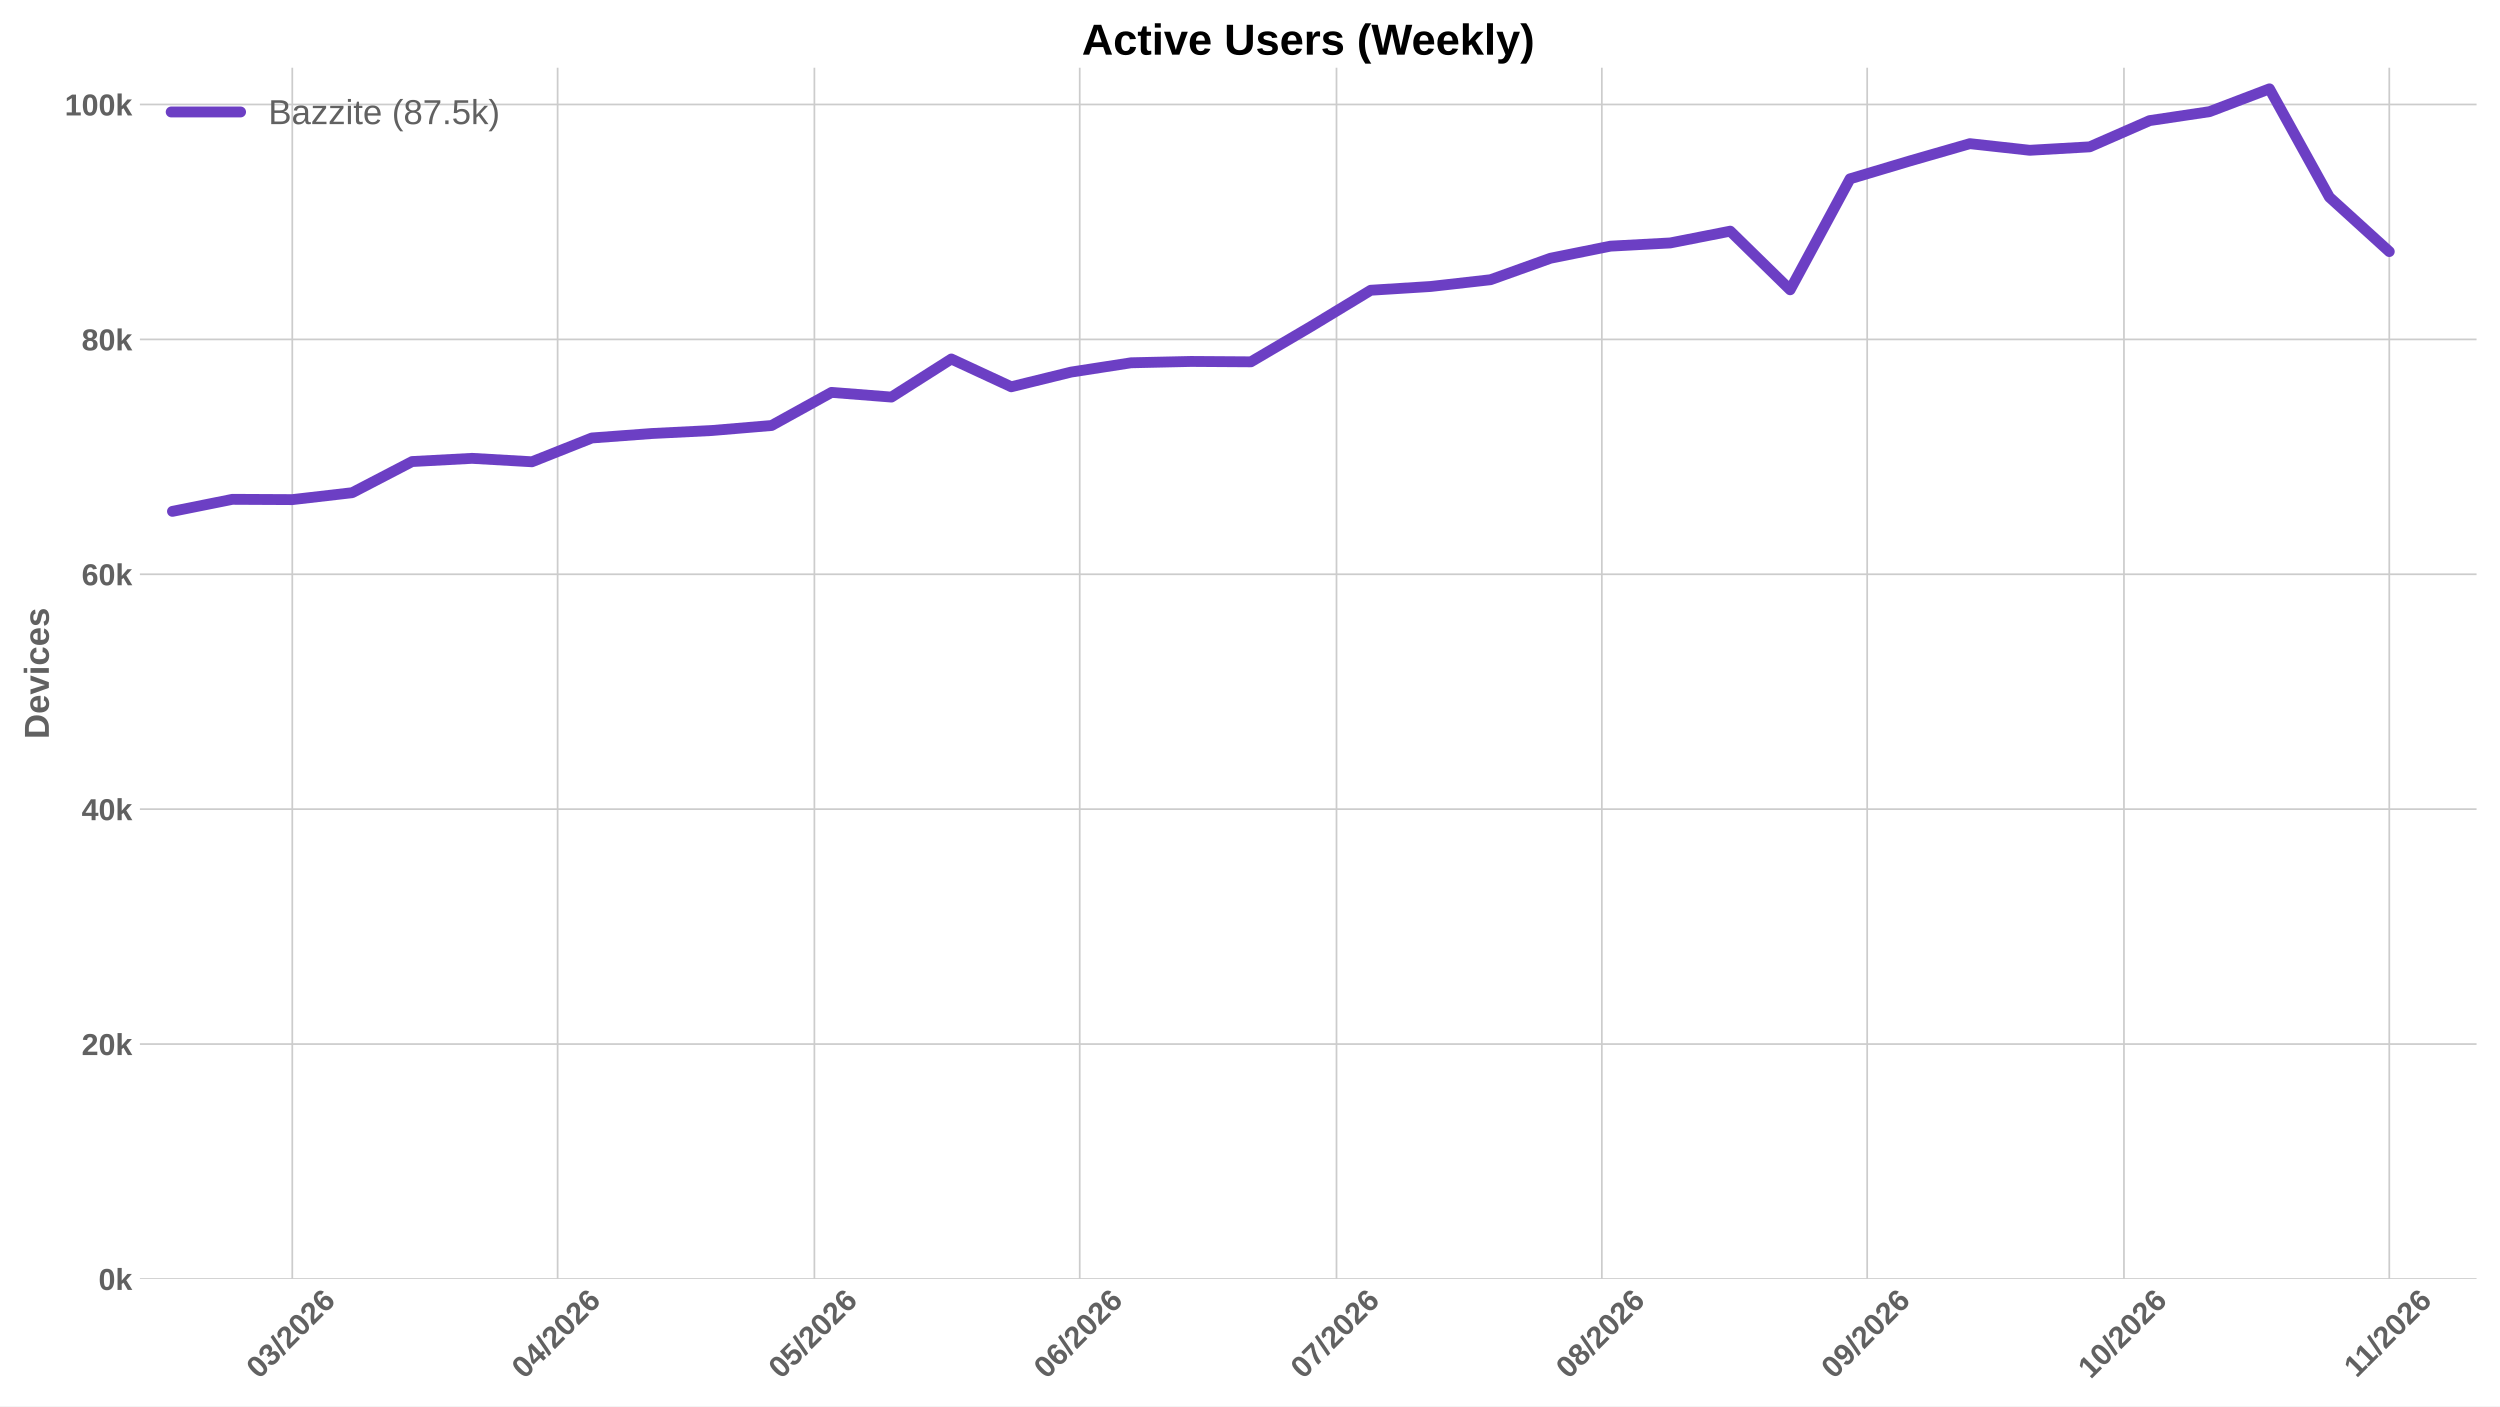
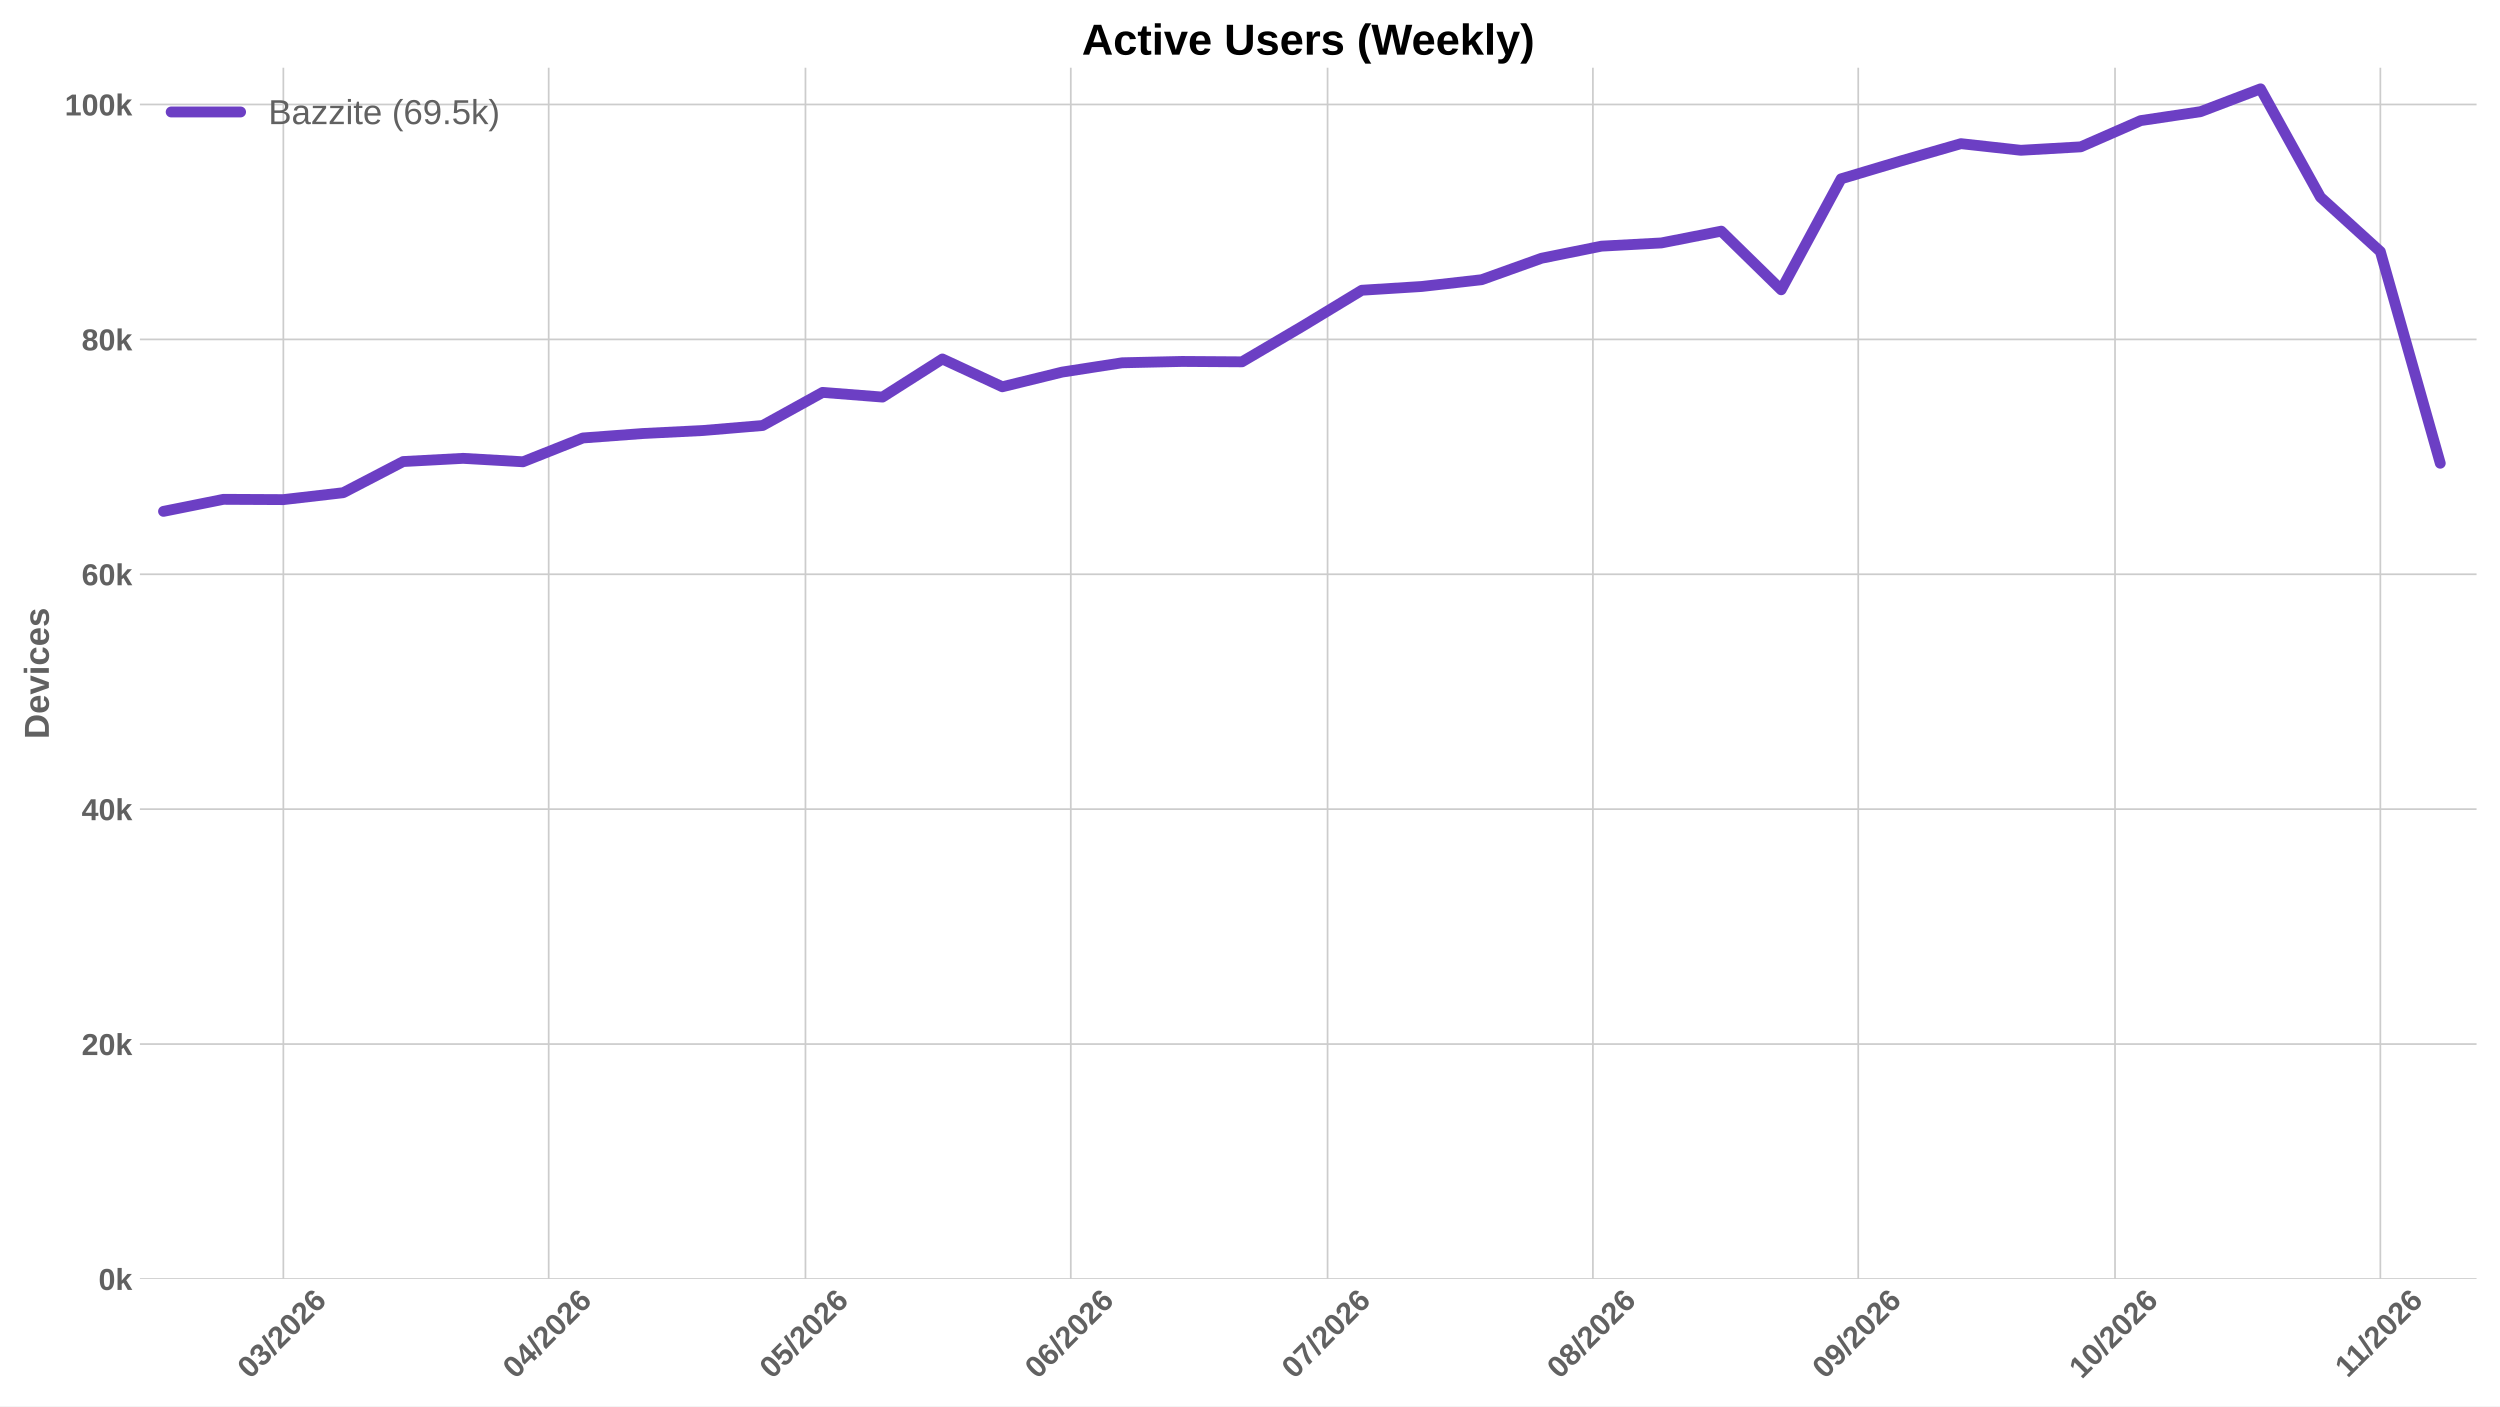
<svg xmlns="http://www.w3.org/2000/svg" xmlns:xlink="http://www.w3.org/1999/xlink" width="1152pt" height="648pt" viewBox="0 0 1152 648" version="1.1">
  <defs>
    <style type="text/css">*{stroke-linejoin: round; stroke-linecap: butt}</style>
  </defs>
  <g id="figure_1">
    <g id="patch_1">
      <path d="M 0 648  L 1152 648  L 1152 0  L 0 0  z " style="fill: #ffffff" />
    </g>
    <g id="axes_1">
      <g id="patch_2">
        <path d="M 64.47 589.343  L 1141.2 589.343  L 1141.2 31.2  L 64.47 31.2  z " style="fill: #ffffff" />
      </g>
      <g id="matplotlib.axis_1">
        <g id="xtick_1">
          <g id="line2d_1">
-             <path d="M 134.685 589.343  L 134.685 31.2  " clip-path="url(#p021fa04304)" style="fill: none; stroke: #cccccc; stroke-width: 0.8; stroke-linecap: round" />
+             <path d="M 130.569 589.343  L 130.569 31.2  " clip-path="url(#pab69eea081)" style="fill: none; stroke: #cccccc; stroke-width: 0.8; stroke-linecap: round" />
          </g>
          <g id="line2d_2" />
          <g id="text_1">
-             <g style="fill: #616161" transform="translate(119.3551 635.7977) rotate(-45) scale(0.14 -0.14)">
+             <g style="fill: #616161" transform="translate(115.2383 635.7977) rotate(-45) scale(0.14 -0.14)">
              <defs>
                <path id="LiberationSans-Bold-30" d="M 3297 2203  Q 3297 1088 2914 512  Q 2531 -63 1766 -63  Q 253 -63 253 2203  Q 253 2994 418 3494  Q 584 3994 915 4231  Q 1247 4469 1791 4469  Q 2572 4469 2934 3903  Q 3297 3338 3297 2203  z M 2416 2203  Q 2416 2813 2356 3150  Q 2297 3488 2165 3634  Q 2034 3781 1784 3781  Q 1519 3781 1383 3632  Q 1247 3484 1189 3148  Q 1131 2813 1131 2203  Q 1131 1600 1192 1261  Q 1253 922 1386 775  Q 1519 628 1772 628  Q 2022 628 2158 783  Q 2294 938 2355 1278  Q 2416 1619 2416 2203  z " transform="scale(0.015625)" />
                <path id="LiberationSans-Bold-33" d="M 3328 1222  Q 3328 603 2922 265  Q 2516 -72 1766 -72  Q 1056 -72 637 254  Q 219 581 147 1197  L 1041 1275  Q 1125 641 1763 641  Q 2078 641 2253 797  Q 2428 953 2428 1275  Q 2428 1569 2215 1725  Q 2003 1881 1584 1881  L 1278 1881  L 1278 2591  L 1566 2591  Q 1944 2591 2134 2745  Q 2325 2900 2325 3188  Q 2325 3459 2173 3614  Q 2022 3769 1731 3769  Q 1459 3769 1292 3619  Q 1125 3469 1100 3194  L 222 3256  Q 291 3825 694 4147  Q 1097 4469 1747 4469  Q 2438 4469 2827 4158  Q 3216 3847 3216 3297  Q 3216 2884 2973 2618  Q 2731 2353 2275 2266  L 2275 2253  Q 2781 2194 3054 1920  Q 3328 1647 3328 1222  z " transform="scale(0.015625)" />
                <path id="LiberationSans-Bold-2f" d="M 63 -128  L 972 4638  L 1716 4638  L 822 -128  L 63 -128  z " transform="scale(0.015625)" />
                <path id="LiberationSans-Bold-32" d="M 222 0  L 222 609  Q 394 988 711 1347  Q 1028 1706 1509 2097  Q 1972 2472 2158 2715  Q 2344 2959 2344 3194  Q 2344 3769 1766 3769  Q 1484 3769 1336 3617  Q 1188 3466 1144 3163  L 259 3213  Q 334 3825 717 4147  Q 1100 4469 1759 4469  Q 2472 4469 2853 4144  Q 3234 3819 3234 3231  Q 3234 2922 3112 2672  Q 2991 2422 2800 2211  Q 2609 2000 2376 1815  Q 2144 1631 1925 1456  Q 1706 1281 1526 1103  Q 1347 925 1259 722  L 3303 722  L 3303 0  L 222 0  z " transform="scale(0.015625)" />
                <path id="LiberationSans-Bold-36" d="M 3328 1441  Q 3328 738 2934 337  Q 2541 -63 1847 -63  Q 1069 -63 651 482  Q 234 1028 234 2100  Q 234 3278 657 3873  Q 1081 4469 1869 4469  Q 2428 4469 2751 4222  Q 3075 3975 3209 3456  L 2381 3341  Q 2263 3775 1850 3775  Q 1497 3775 1295 3422  Q 1094 3069 1094 2350  Q 1234 2584 1484 2709  Q 1734 2834 2050 2834  Q 2641 2834 2984 2459  Q 3328 2084 3328 1441  z M 2447 1416  Q 2447 1791 2273 1989  Q 2100 2188 1797 2188  Q 1506 2188 1331 2002  Q 1156 1816 1156 1509  Q 1156 1125 1339 873  Q 1522 622 1819 622  Q 2116 622 2281 833  Q 2447 1044 2447 1416  z " transform="scale(0.015625)" />
              </defs>
              <use xlink:href="#LiberationSans-Bold-30" />
              <use xlink:href="#LiberationSans-Bold-33" transform="translate(55.61523 0)" />
              <use xlink:href="#LiberationSans-Bold-2f" transform="translate(111.2305 0)" />
              <use xlink:href="#LiberationSans-Bold-32" transform="translate(139.0137 0)" />
              <use xlink:href="#LiberationSans-Bold-30" transform="translate(194.6289 0)" />
              <use xlink:href="#LiberationSans-Bold-32" transform="translate(250.2441 0)" />
              <use xlink:href="#LiberationSans-Bold-36" transform="translate(305.8594 0)" />
            </g>
          </g>
        </g>
        <g id="xtick_2">
          <g id="line2d_3">
-             <path d="M 256.951 589.343  L 256.951 31.2  " clip-path="url(#p021fa04304)" style="fill: none; stroke: #cccccc; stroke-width: 0.8; stroke-linecap: round" />
+             <path d="M 252.835 589.343  L 252.835 31.2  " clip-path="url(#pab69eea081)" style="fill: none; stroke: #cccccc; stroke-width: 0.8; stroke-linecap: round" />
          </g>
          <g id="line2d_4" />
          <g id="text_2">
-             <g style="fill: #616161" transform="translate(241.6211 635.7977) rotate(-45) scale(0.14 -0.14)">
+             <g style="fill: #616161" transform="translate(237.5044 635.7977) rotate(-45) scale(0.14 -0.14)">
              <defs>
                <path id="LiberationSans-Bold-34" d="M 2938 897  L 2938 0  L 2100 0  L 2100 897  L 97 897  L 97 1556  L 1956 4403  L 2938 4403  L 2938 1550  L 3525 1550  L 3525 897  L 2938 897  z M 2100 2991  Q 2100 3159 2111 3356  Q 2122 3553 2128 3609  Q 2047 3434 1834 3103  L 813 1550  L 2100 1550  L 2100 2991  z " transform="scale(0.015625)" />
              </defs>
              <use xlink:href="#LiberationSans-Bold-30" />
              <use xlink:href="#LiberationSans-Bold-34" transform="translate(55.61523 0)" />
              <use xlink:href="#LiberationSans-Bold-2f" transform="translate(111.2305 0)" />
              <use xlink:href="#LiberationSans-Bold-32" transform="translate(139.0137 0)" />
              <use xlink:href="#LiberationSans-Bold-30" transform="translate(194.6289 0)" />
              <use xlink:href="#LiberationSans-Bold-32" transform="translate(250.2441 0)" />
              <use xlink:href="#LiberationSans-Bold-36" transform="translate(305.8594 0)" />
            </g>
          </g>
        </g>
        <g id="xtick_3">
          <g id="line2d_5">
-             <path d="M 375.273 589.343  L 375.273 31.2  " clip-path="url(#p021fa04304)" style="fill: none; stroke: #cccccc; stroke-width: 0.8; stroke-linecap: round" />
+             <path d="M 371.157 589.343  L 371.157 31.2  " clip-path="url(#pab69eea081)" style="fill: none; stroke: #cccccc; stroke-width: 0.8; stroke-linecap: round" />
          </g>
          <g id="line2d_6" />
          <g id="text_3">
-             <g style="fill: #616161" transform="translate(359.9431 635.7977) rotate(-45) scale(0.14 -0.14)">
+             <g style="fill: #616161" transform="translate(355.8263 635.7977) rotate(-45) scale(0.14 -0.14)">
              <defs>
                <path id="LiberationSans-Bold-35" d="M 3381 1466  Q 3381 766 2945 351  Q 2509 -63 1750 -63  Q 1088 -63 689 235  Q 291 534 197 1100  L 1075 1172  Q 1144 891 1319 762  Q 1494 634 1759 634  Q 2088 634 2283 843  Q 2478 1053 2478 1447  Q 2478 1794 2293 2001  Q 2109 2209 1778 2209  Q 1413 2209 1181 1925  L 325 1925  L 478 4403  L 3125 4403  L 3125 3750  L 1275 3750  L 1203 2638  Q 1522 2919 2000 2919  Q 2628 2919 3004 2528  Q 3381 2138 3381 1466  z " transform="scale(0.015625)" />
              </defs>
              <use xlink:href="#LiberationSans-Bold-30" />
              <use xlink:href="#LiberationSans-Bold-35" transform="translate(55.61523 0)" />
              <use xlink:href="#LiberationSans-Bold-2f" transform="translate(111.2305 0)" />
              <use xlink:href="#LiberationSans-Bold-32" transform="translate(139.0137 0)" />
              <use xlink:href="#LiberationSans-Bold-30" transform="translate(194.6289 0)" />
              <use xlink:href="#LiberationSans-Bold-32" transform="translate(250.2441 0)" />
              <use xlink:href="#LiberationSans-Bold-36" transform="translate(305.8594 0)" />
            </g>
          </g>
        </g>
        <g id="xtick_4">
          <g id="line2d_7">
-             <path d="M 497.539 589.343  L 497.539 31.2  " clip-path="url(#p021fa04304)" style="fill: none; stroke: #cccccc; stroke-width: 0.8; stroke-linecap: round" />
+             <path d="M 493.423 589.343  L 493.423 31.2  " clip-path="url(#pab69eea081)" style="fill: none; stroke: #cccccc; stroke-width: 0.8; stroke-linecap: round" />
          </g>
          <g id="line2d_8" />
          <g id="text_4">
-             <g style="fill: #616161" transform="translate(482.2091 635.7977) rotate(-45) scale(0.14 -0.14)">
+             <g style="fill: #616161" transform="translate(478.0924 635.7977) rotate(-45) scale(0.14 -0.14)">
              <use xlink:href="#LiberationSans-Bold-30" />
              <use xlink:href="#LiberationSans-Bold-36" transform="translate(55.61523 0)" />
              <use xlink:href="#LiberationSans-Bold-2f" transform="translate(111.2305 0)" />
              <use xlink:href="#LiberationSans-Bold-32" transform="translate(139.0137 0)" />
              <use xlink:href="#LiberationSans-Bold-30" transform="translate(194.6289 0)" />
              <use xlink:href="#LiberationSans-Bold-32" transform="translate(250.2441 0)" />
              <use xlink:href="#LiberationSans-Bold-36" transform="translate(305.8594 0)" />
            </g>
          </g>
        </g>
        <g id="xtick_5">
          <g id="line2d_9">
-             <path d="M 615.861 589.343  L 615.861 31.2  " clip-path="url(#p021fa04304)" style="fill: none; stroke: #cccccc; stroke-width: 0.8; stroke-linecap: round" />
+             <path d="M 611.745 589.343  L 611.745 31.2  " clip-path="url(#pab69eea081)" style="fill: none; stroke: #cccccc; stroke-width: 0.8; stroke-linecap: round" />
          </g>
          <g id="line2d_10" />
          <g id="text_5">
-             <g style="fill: #616161" transform="translate(600.5311 635.7977) rotate(-45) scale(0.14 -0.14)">
+             <g style="fill: #616161" transform="translate(596.4144 635.7977) rotate(-45) scale(0.14 -0.14)">
              <defs>
                <path id="LiberationSans-Bold-37" d="M 3278 3706  Q 2981 3238 2717 2797  Q 2453 2356 2256 1911  Q 2059 1466 1945 995  Q 1831 525 1831 0  L 916 0  Q 916 550 1059 1064  Q 1203 1578 1475 2111  Q 1747 2644 2463 3681  L 275 3681  L 275 4403  L 3278 4403  L 3278 3706  z " transform="scale(0.015625)" />
              </defs>
              <use xlink:href="#LiberationSans-Bold-30" />
              <use xlink:href="#LiberationSans-Bold-37" transform="translate(55.61523 0)" />
              <use xlink:href="#LiberationSans-Bold-2f" transform="translate(111.2305 0)" />
              <use xlink:href="#LiberationSans-Bold-32" transform="translate(139.0137 0)" />
              <use xlink:href="#LiberationSans-Bold-30" transform="translate(194.6289 0)" />
              <use xlink:href="#LiberationSans-Bold-32" transform="translate(250.2441 0)" />
              <use xlink:href="#LiberationSans-Bold-36" transform="translate(305.8594 0)" />
            </g>
          </g>
        </g>
        <g id="xtick_6">
          <g id="line2d_11">
-             <path d="M 738.127 589.343  L 738.127 31.2  " clip-path="url(#p021fa04304)" style="fill: none; stroke: #cccccc; stroke-width: 0.8; stroke-linecap: round" />
+             <path d="M 734.011 589.343  L 734.011 31.2  " clip-path="url(#pab69eea081)" style="fill: none; stroke: #cccccc; stroke-width: 0.8; stroke-linecap: round" />
          </g>
          <g id="line2d_12" />
          <g id="text_6">
-             <g style="fill: #616161" transform="translate(722.7971 635.7977) rotate(-45) scale(0.14 -0.14)">
+             <g style="fill: #616161" transform="translate(718.6804 635.7977) rotate(-45) scale(0.14 -0.14)">
              <defs>
                <path id="LiberationSans-Bold-38" d="M 3363 1241  Q 3363 622 2953 279  Q 2544 -63 1784 -63  Q 1031 -63 617 278  Q 203 619 203 1234  Q 203 1656 447 1945  Q 691 2234 1100 2303  L 1100 2316  Q 744 2394 525 2669  Q 306 2944 306 3303  Q 306 3844 689 4156  Q 1072 4469 1772 4469  Q 2488 4469 2870 4164  Q 3253 3859 3253 3297  Q 3253 2938 3036 2666  Q 2819 2394 2453 2322  L 2453 2309  Q 2878 2241 3120 1961  Q 3363 1681 3363 1241  z M 2350 3250  Q 2350 3563 2206 3708  Q 2063 3853 1772 3853  Q 1203 3853 1203 3250  Q 1203 2619 1778 2619  Q 2066 2619 2208 2766  Q 2350 2913 2350 3250  z M 2453 1313  Q 2453 2003 1766 2003  Q 1447 2003 1276 1822  Q 1106 1641 1106 1300  Q 1106 913 1275 734  Q 1444 556 1791 556  Q 2131 556 2292 734  Q 2453 913 2453 1313  z " transform="scale(0.015625)" />
              </defs>
              <use xlink:href="#LiberationSans-Bold-30" />
              <use xlink:href="#LiberationSans-Bold-38" transform="translate(55.61523 0)" />
              <use xlink:href="#LiberationSans-Bold-2f" transform="translate(111.2305 0)" />
              <use xlink:href="#LiberationSans-Bold-32" transform="translate(139.0137 0)" />
              <use xlink:href="#LiberationSans-Bold-30" transform="translate(194.6289 0)" />
              <use xlink:href="#LiberationSans-Bold-32" transform="translate(250.2441 0)" />
              <use xlink:href="#LiberationSans-Bold-36" transform="translate(305.8594 0)" />
            </g>
          </g>
        </g>
        <g id="xtick_7">
          <g id="line2d_13">
-             <path d="M 860.393 589.343  L 860.393 31.2  " clip-path="url(#p021fa04304)" style="fill: none; stroke: #cccccc; stroke-width: 0.8; stroke-linecap: round" />
+             <path d="M 856.277 589.343  L 856.277 31.2  " clip-path="url(#pab69eea081)" style="fill: none; stroke: #cccccc; stroke-width: 0.8; stroke-linecap: round" />
          </g>
          <g id="line2d_14" />
          <g id="text_7">
-             <g style="fill: #616161" transform="translate(845.0632 635.7977) rotate(-45) scale(0.14 -0.14)">
+             <g style="fill: #616161" transform="translate(840.9465 635.7977) rotate(-45) scale(0.14 -0.14)">
              <defs>
                <path id="LiberationSans-Bold-39" d="M 3322 2272  Q 3322 1100 2894 518  Q 2466 -63 1678 -63  Q 1097 -63 767 185  Q 438 434 300 972  L 1125 1088  Q 1247 628 1688 628  Q 2056 628 2254 981  Q 2453 1334 2459 2028  Q 2341 1794 2070 1661  Q 1800 1528 1488 1528  Q 906 1528 564 1923  Q 222 2319 222 2994  Q 222 3688 623 4078  Q 1025 4469 1759 4469  Q 2550 4469 2936 3920  Q 3322 3372 3322 2272  z M 2394 2888  Q 2394 3297 2214 3539  Q 2034 3781 1738 3781  Q 1447 3781 1280 3570  Q 1113 3359 1113 2988  Q 1113 2622 1278 2401  Q 1444 2181 1741 2181  Q 2022 2181 2208 2373  Q 2394 2566 2394 2888  z " transform="scale(0.015625)" />
              </defs>
              <use xlink:href="#LiberationSans-Bold-30" />
              <use xlink:href="#LiberationSans-Bold-39" transform="translate(55.61523 0)" />
              <use xlink:href="#LiberationSans-Bold-2f" transform="translate(111.2305 0)" />
              <use xlink:href="#LiberationSans-Bold-32" transform="translate(139.0137 0)" />
              <use xlink:href="#LiberationSans-Bold-30" transform="translate(194.6289 0)" />
              <use xlink:href="#LiberationSans-Bold-32" transform="translate(250.2441 0)" />
              <use xlink:href="#LiberationSans-Bold-36" transform="translate(305.8594 0)" />
            </g>
          </g>
        </g>
        <g id="xtick_8">
          <g id="line2d_15">
-             <path d="M 978.715 589.343  L 978.715 31.2  " clip-path="url(#p021fa04304)" style="fill: none; stroke: #cccccc; stroke-width: 0.8; stroke-linecap: round" />
+             <path d="M 974.599 589.343  L 974.599 31.2  " clip-path="url(#pab69eea081)" style="fill: none; stroke: #cccccc; stroke-width: 0.8; stroke-linecap: round" />
          </g>
          <g id="line2d_16" />
          <g id="text_8">
-             <g style="fill: #616161" transform="translate(963.3852 635.7977) rotate(-45) scale(0.14 -0.14)">
+             <g style="fill: #616161" transform="translate(959.2684 635.7977) rotate(-45) scale(0.14 -0.14)">
              <defs>
                <path id="LiberationSans-Bold-31" d="M 403 0  L 403 653  L 1494 653  L 1494 3656  L 438 2997  L 438 3688  L 1541 4403  L 2372 4403  L 2372 653  L 3381 653  L 3381 0  L 403 0  z " transform="scale(0.015625)" />
              </defs>
              <use xlink:href="#LiberationSans-Bold-31" />
              <use xlink:href="#LiberationSans-Bold-30" transform="translate(55.61523 0)" />
              <use xlink:href="#LiberationSans-Bold-2f" transform="translate(111.2305 0)" />
              <use xlink:href="#LiberationSans-Bold-32" transform="translate(139.0137 0)" />
              <use xlink:href="#LiberationSans-Bold-30" transform="translate(194.6289 0)" />
              <use xlink:href="#LiberationSans-Bold-32" transform="translate(250.2441 0)" />
              <use xlink:href="#LiberationSans-Bold-36" transform="translate(305.8594 0)" />
            </g>
          </g>
        </g>
        <g id="xtick_9">
          <g id="line2d_17">
-             <path d="M 1100.982 589.343  L 1100.982 31.2  " clip-path="url(#p021fa04304)" style="fill: none; stroke: #cccccc; stroke-width: 0.8; stroke-linecap: round" />
+             <path d="M 1096.865 589.343  L 1096.865 31.2  " clip-path="url(#pab69eea081)" style="fill: none; stroke: #cccccc; stroke-width: 0.8; stroke-linecap: round" />
          </g>
          <g id="line2d_18" />
          <g id="text_9">
-             <g style="fill: #616161" transform="translate(1085.923 635.2532) rotate(-45) scale(0.14 -0.14)">
+             <g style="fill: #616161" transform="translate(1081.807 635.2532) rotate(-45) scale(0.14 -0.14)">
              <use xlink:href="#LiberationSans-Bold-31" />
              <use xlink:href="#LiberationSans-Bold-31" transform="translate(50.11523 0)" />
              <use xlink:href="#LiberationSans-Bold-2f" transform="translate(105.7305 0)" />
              <use xlink:href="#LiberationSans-Bold-32" transform="translate(133.5137 0)" />
              <use xlink:href="#LiberationSans-Bold-30" transform="translate(189.1289 0)" />
              <use xlink:href="#LiberationSans-Bold-32" transform="translate(244.7441 0)" />
              <use xlink:href="#LiberationSans-Bold-36" transform="translate(300.3594 0)" />
            </g>
          </g>
        </g>
      </g>
      <g id="matplotlib.axis_2">
        <g id="ytick_1">
          <g id="line2d_19">
-             <path d="M 64.47 589.343  L 1141.2 589.343  " clip-path="url(#p021fa04304)" style="fill: none; stroke: #cccccc; stroke-width: 0.8; stroke-linecap: round" />
+             <path d="M 64.47 589.343  L 1141.2 589.343  " clip-path="url(#pab69eea081)" style="fill: none; stroke: #cccccc; stroke-width: 0.8; stroke-linecap: round" />
          </g>
          <g id="line2d_20" />
          <g id="text_10">
            <g style="fill: #616161" transform="translate(45.39937 594.416) scale(0.14 -0.14)">
              <defs>
                <path id="LiberationSans-Bold-6b" d="M 2606 0  L 1703 1531  L 1325 1269  L 1325 0  L 447 0  L 447 4638  L 1325 4638  L 1325 1981  L 2531 3381  L 3475 3381  L 2288 2063  L 3566 0  L 2606 0  z " transform="scale(0.015625)" />
              </defs>
              <use xlink:href="#LiberationSans-Bold-30" />
              <use xlink:href="#LiberationSans-Bold-6b" transform="translate(55.61523 0)" />
            </g>
          </g>
        </g>
        <g id="ytick_2">
          <g id="line2d_21">
-             <path d="M 64.47 481.103  L 1141.2 481.103  " clip-path="url(#p021fa04304)" style="fill: none; stroke: #cccccc; stroke-width: 0.8; stroke-linecap: round" />
+             <path d="M 64.47 481.103  L 1141.2 481.103  " clip-path="url(#pab69eea081)" style="fill: none; stroke: #cccccc; stroke-width: 0.8; stroke-linecap: round" />
          </g>
          <g id="line2d_22" />
          <g id="text_11">
            <g style="fill: #616161" transform="translate(37.61406 486.1761) scale(0.14 -0.14)">
              <use xlink:href="#LiberationSans-Bold-32" />
              <use xlink:href="#LiberationSans-Bold-30" transform="translate(55.61523 0)" />
              <use xlink:href="#LiberationSans-Bold-6b" transform="translate(111.2305 0)" />
            </g>
          </g>
        </g>
        <g id="ytick_3">
          <g id="line2d_23">
-             <path d="M 64.47 372.863  L 1141.2 372.863  " clip-path="url(#p021fa04304)" style="fill: none; stroke: #cccccc; stroke-width: 0.8; stroke-linecap: round" />
+             <path d="M 64.47 372.863  L 1141.2 372.863  " clip-path="url(#pab69eea081)" style="fill: none; stroke: #cccccc; stroke-width: 0.8; stroke-linecap: round" />
          </g>
          <g id="line2d_24" />
          <g id="text_12">
            <g style="fill: #616161" transform="translate(37.61406 377.9363) scale(0.14 -0.14)">
              <use xlink:href="#LiberationSans-Bold-34" />
              <use xlink:href="#LiberationSans-Bold-30" transform="translate(55.61523 0)" />
              <use xlink:href="#LiberationSans-Bold-6b" transform="translate(111.2305 0)" />
            </g>
          </g>
        </g>
        <g id="ytick_4">
          <g id="line2d_25">
-             <path d="M 64.47 264.624  L 1141.2 264.624  " clip-path="url(#p021fa04304)" style="fill: none; stroke: #cccccc; stroke-width: 0.8; stroke-linecap: round" />
+             <path d="M 64.47 264.624  L 1141.2 264.624  " clip-path="url(#pab69eea081)" style="fill: none; stroke: #cccccc; stroke-width: 0.8; stroke-linecap: round" />
          </g>
          <g id="line2d_26" />
          <g id="text_13">
            <g style="fill: #616161" transform="translate(37.61406 269.6964) scale(0.14 -0.14)">
              <use xlink:href="#LiberationSans-Bold-36" />
              <use xlink:href="#LiberationSans-Bold-30" transform="translate(55.61523 0)" />
              <use xlink:href="#LiberationSans-Bold-6b" transform="translate(111.2305 0)" />
            </g>
          </g>
        </g>
        <g id="ytick_5">
          <g id="line2d_27">
-             <path d="M 64.47 156.384  L 1141.2 156.384  " clip-path="url(#p021fa04304)" style="fill: none; stroke: #cccccc; stroke-width: 0.8; stroke-linecap: round" />
+             <path d="M 64.47 156.384  L 1141.2 156.384  " clip-path="url(#pab69eea081)" style="fill: none; stroke: #cccccc; stroke-width: 0.8; stroke-linecap: round" />
          </g>
          <g id="line2d_28" />
          <g id="text_14">
            <g style="fill: #616161" transform="translate(37.61406 161.4565) scale(0.14 -0.14)">
              <use xlink:href="#LiberationSans-Bold-38" />
              <use xlink:href="#LiberationSans-Bold-30" transform="translate(55.61523 0)" />
              <use xlink:href="#LiberationSans-Bold-6b" transform="translate(111.2305 0)" />
            </g>
          </g>
        </g>
        <g id="ytick_6">
          <g id="line2d_29">
-             <path d="M 64.47 48.144  L 1141.2 48.144  " clip-path="url(#p021fa04304)" style="fill: none; stroke: #cccccc; stroke-width: 0.8; stroke-linecap: round" />
+             <path d="M 64.47 48.144  L 1141.2 48.144  " clip-path="url(#pab69eea081)" style="fill: none; stroke: #cccccc; stroke-width: 0.8; stroke-linecap: round" />
          </g>
          <g id="line2d_30" />
          <g id="text_15">
            <g style="fill: #616161" transform="translate(29.82875 53.21668) scale(0.14 -0.14)">
              <use xlink:href="#LiberationSans-Bold-31" />
              <use xlink:href="#LiberationSans-Bold-30" transform="translate(55.61523 0)" />
              <use xlink:href="#LiberationSans-Bold-30" transform="translate(111.2305 0)" />
              <use xlink:href="#LiberationSans-Bold-6b" transform="translate(166.8457 0)" />
            </g>
          </g>
        </g>
        <g id="text_16">
          <g style="fill: #616161" transform="translate(22.50875 340.5153) rotate(-90) scale(0.16 -0.16)">
            <defs>
              <path id="LiberationSans-Bold-44" d="M 4353 2234  Q 4353 1553 4086 1045  Q 3819 538 3330 269  Q 2841 0 2209 0  L 428 0  L 428 4403  L 2022 4403  Q 3134 4403 3743 3842  Q 4353 3281 4353 2234  z M 3425 2234  Q 3425 2944 3056 3317  Q 2688 3691 2003 3691  L 1350 3691  L 1350 713  L 2131 713  Q 2725 713 3075 1122  Q 3425 1531 3425 2234  z " transform="scale(0.015625)" />
              <path id="LiberationSans-Bold-65" d="M 1831 -63  Q 1069 -63 659 389  Q 250 841 250 1706  Q 250 2544 665 2994  Q 1081 3444 1844 3444  Q 2572 3444 2956 2961  Q 3341 2478 3341 1547  L 3341 1522  L 1172 1522  Q 1172 1028 1355 776  Q 1538 525 1875 525  Q 2341 525 2463 928  L 3291 856  Q 2931 -63 1831 -63  z M 1831 2891  Q 1522 2891 1355 2675  Q 1188 2459 1178 2072  L 2491 2072  Q 2466 2481 2294 2686  Q 2122 2891 1831 2891  z " transform="scale(0.015625)" />
              <path id="LiberationSans-Bold-76" d="M 2284 0  L 1234 0  L 25 3381  L 953 3381  L 1544 1491  Q 1591 1334 1766 709  Q 1797 838 1894 1159  Q 1991 1481 2613 3381  L 3531 3381  L 2284 0  z " transform="scale(0.015625)" />
              <path id="LiberationSans-Bold-69" d="M 447 3991  L 447 4638  L 1325 4638  L 1325 3991  L 447 3991  z M 447 0  L 447 3381  L 1325 3381  L 1325 0  L 447 0  z " transform="scale(0.015625)" />
              <path id="LiberationSans-Bold-63" d="M 1856 -63  Q 1088 -63 669 395  Q 250 853 250 1672  Q 250 2509 672 2976  Q 1094 3444 1869 3444  Q 2466 3444 2856 3144  Q 3247 2844 3347 2316  L 2463 2272  Q 2425 2531 2275 2686  Q 2125 2841 1850 2841  Q 1172 2841 1172 1706  Q 1172 538 1863 538  Q 2113 538 2281 695  Q 2450 853 2491 1166  L 3372 1125  Q 3325 778 3123 506  Q 2922 234 2594 85  Q 2266 -63 1856 -63  z " transform="scale(0.015625)" />
              <path id="LiberationSans-Bold-73" d="M 3297 988  Q 3297 497 2895 217  Q 2494 -63 1784 -63  Q 1088 -63 717 157  Q 347 378 225 844  L 997 959  Q 1063 719 1223 619  Q 1384 519 1784 519  Q 2153 519 2322 612  Q 2491 706 2491 906  Q 2491 1069 2355 1164  Q 2219 1259 1894 1325  Q 1150 1472 890 1598  Q 631 1725 495 1926  Q 359 2128 359 2422  Q 359 2906 732 3176  Q 1106 3447 1791 3447  Q 2394 3447 2761 3212  Q 3128 2978 3219 2534  L 2441 2453  Q 2403 2659 2256 2761  Q 2109 2863 1791 2863  Q 1478 2863 1322 2783  Q 1166 2703 1166 2516  Q 1166 2369 1286 2283  Q 1406 2197 1691 2141  Q 2088 2059 2395 1973  Q 2703 1888 2889 1769  Q 3075 1650 3186 1464  Q 3297 1278 3297 988  z " transform="scale(0.015625)" />
            </defs>
            <use xlink:href="#LiberationSans-Bold-44" />
            <use xlink:href="#LiberationSans-Bold-65" transform="translate(72.2168 0)" />
            <use xlink:href="#LiberationSans-Bold-76" transform="translate(127.832 0)" />
            <use xlink:href="#LiberationSans-Bold-69" transform="translate(183.4473 0)" />
            <use xlink:href="#LiberationSans-Bold-63" transform="translate(211.2305 0)" />
            <use xlink:href="#LiberationSans-Bold-65" transform="translate(266.8457 0)" />
            <use xlink:href="#LiberationSans-Bold-73" transform="translate(322.4609 0)" />
          </g>
        </g>
      </g>
      <g id="line2d_31">
-         <path d="M 79.468 235.637  L 107.077 230.09  L 134.685 230.225  L 162.294 227.032  L 189.902 212.679  L 217.511 211.207  L 245.119 212.788  L 272.728 201.817  L 300.336 199.766  L 327.945 198.386  L 355.553 196.07  L 383.162 180.813  L 410.77 182.973  L 438.378 165.422  L 465.987 178.227  L 493.595 171.451  L 521.204 167.17  L 548.812 166.553  L 576.421 166.731  L 604.029 150.49  L 631.638 133.745  L 659.246 132.014  L 686.855 128.891  L 714.463 118.998  L 742.072 113.429  L 769.68 111.946  L 797.288 106.518  L 824.897 133.529  L 852.505 82.402  L 880.114 74.148  L 907.722 66.198  L 935.331 69.251  L 962.939 67.665  L 990.548 55.575  L 1018.156 51.445  L 1045.765 40.935  L 1073.373 90.839  L 1100.982 115.924  " clip-path="url(#p021fa04304)" style="fill: none; stroke: #6c3fc4; stroke-width: 5; stroke-linecap: round" />
+         <path d="M 75.352 235.637  L 102.96 230.09  L 130.569 230.225  L 158.177 227.032  L 185.786 212.679  L 213.394 211.207  L 241.002 212.788  L 268.611 201.817  L 296.219 199.766  L 323.828 198.386  L 351.436 196.07  L 379.045 180.813  L 406.653 182.973  L 434.262 165.422  L 461.87 178.227  L 489.479 171.451  L 517.087 167.17  L 544.696 166.553  L 572.304 166.731  L 599.912 150.49  L 627.521 133.745  L 655.129 132.014  L 682.738 128.891  L 710.346 118.998  L 737.955 113.429  L 765.563 111.946  L 793.172 106.518  L 820.78 133.529  L 848.389 82.402  L 875.997 74.148  L 903.606 66.198  L 931.214 69.251  L 958.822 67.665  L 986.431 55.575  L 1014.039 51.445  L 1041.648 40.935  L 1069.256 90.839  L 1096.865 115.924  L 1124.473 213.459  " clip-path="url(#pab69eea081)" style="fill: none; stroke: #6c3fc4; stroke-width: 5; stroke-linecap: round" />
      </g>
      <g id="patch_3">
        <path d="M 64.47 589.343  L 64.47 31.2  " style="fill: none" />
      </g>
      <g id="patch_4">
        <path d="M 1141.2 589.343  L 1141.2 31.2  " style="fill: none" />
      </g>
      <g id="patch_5">
        <path d="M 64.47 589.343  L 1141.2 589.343  " style="fill: none" />
      </g>
      <g id="patch_6">
        <path d="M 64.47 31.2  L 1141.2 31.2  " style="fill: none" />
      </g>
      <g id="text_17">
        <g transform="translate(498.5241 25.2) scale(0.2 -0.2)">
          <defs>
            <path id="LiberationSans-Bold-41" d="M 3541 0  L 3150 1125  L 1472 1125  L 1081 0  L 159 0  L 1766 4403  L 2853 4403  L 4453 0  L 3541 0  z M 2309 3725  L 2291 3656  Q 2259 3544 2215 3400  Q 2172 3256 1678 1819  L 2944 1819  L 2509 3084  L 2375 3509  L 2309 3725  z " transform="scale(0.015625)" />
            <path id="LiberationSans-Bold-74" d="M 1313 -56  Q 925 -56 715 155  Q 506 366 506 794  L 506 2788  L 78 2788  L 78 3381  L 550 3381  L 825 4175  L 1375 4175  L 1375 3381  L 2016 3381  L 2016 2788  L 1375 2788  L 1375 1031  Q 1375 784 1469 667  Q 1563 550 1759 550  Q 1863 550 2053 594  L 2053 50  Q 1728 -56 1313 -56  z " transform="scale(0.015625)" />
            <path id="LiberationSans-Bold-20" transform="scale(0.015625)" />
            <path id="LiberationSans-Bold-55" d="M 2259 -63  Q 1350 -63 867 381  Q 384 825 384 1650  L 384 4403  L 1306 4403  L 1306 1722  Q 1306 1200 1554 929  Q 1803 659 2284 659  Q 2778 659 3043 942  Q 3309 1225 3309 1753  L 3309 4403  L 4231 4403  L 4231 1697  Q 4231 859 3714 398  Q 3197 -63 2259 -63  z " transform="scale(0.015625)" />
            <path id="LiberationSans-Bold-72" d="M 447 0  L 447 2588  Q 447 2866 439 3052  Q 431 3238 422 3381  L 1259 3381  Q 1269 3325 1284 3039  Q 1300 2753 1300 2659  L 1313 2659  Q 1441 3016 1541 3161  Q 1641 3306 1778 3376  Q 1916 3447 2122 3447  Q 2291 3447 2394 3400  L 2394 2666  Q 2181 2713 2019 2713  Q 1691 2713 1508 2447  Q 1325 2181 1325 1659  L 1325 0  L 447 0  z " transform="scale(0.015625)" />
            <path id="LiberationSans-Bold-28" d="M 1247 -1328  Q 756 -622 537 81  Q 319 784 319 1659  Q 319 2531 537 3232  Q 756 3934 1247 4638  L 2125 4638  Q 1631 3925 1407 3219  Q 1184 2513 1184 1656  Q 1184 803 1406 101  Q 1628 -600 2125 -1328  L 1247 -1328  z " transform="scale(0.015625)" />
            <path id="LiberationSans-Bold-57" d="M 4897 0  L 3803 0  L 3206 2547  Q 3097 2997 3022 3488  Q 2947 3078 2900 2864  Q 2853 2650 2234 0  L 1141 0  L 6 4403  L 941 4403  L 1578 1559  L 1722 872  Q 1809 1306 1892 1701  Q 1975 2097 2516 4403  L 3547 4403  L 4103 2059  Q 4169 1797 4325 872  L 4403 1234  L 4569 1953  L 5100 4403  L 6034 4403  L 4897 0  z " transform="scale(0.015625)" />
            <path id="LiberationSans-Bold-6c" d="M 447 0  L 447 4638  L 1325 4638  L 1325 0  L 447 0  z " transform="scale(0.015625)" />
            <path id="LiberationSans-Bold-79" d="M 884 -1328  Q 569 -1328 331 -1288  L 331 -663  Q 497 -688 634 -688  Q 822 -688 945 -628  Q 1069 -569 1167 -431  Q 1266 -294 1388 34  L 50 3381  L 978 3381  L 1509 1797  Q 1634 1456 1825 753  L 1903 1050  L 2106 1784  L 2606 3381  L 3525 3381  L 2188 -178  Q 1919 -828 1630 -1078  Q 1341 -1328 884 -1328  z " transform="scale(0.015625)" />
            <path id="LiberationSans-Bold-29" d="M 6 -1328  Q 506 -597 726 101  Q 947 800 947 1656  Q 947 2516 722 3223  Q 497 3931 6 4638  L 884 4638  Q 1378 3928 1595 3225  Q 1813 2522 1813 1659  Q 1813 791 1595 87  Q 1378 -616 884 -1328  L 6 -1328  z " transform="scale(0.015625)" />
          </defs>
          <use xlink:href="#LiberationSans-Bold-41" />
          <use xlink:href="#LiberationSans-Bold-63" transform="translate(72.2168 0)" />
          <use xlink:href="#LiberationSans-Bold-74" transform="translate(127.832 0)" />
          <use xlink:href="#LiberationSans-Bold-69" transform="translate(161.1328 0)" />
          <use xlink:href="#LiberationSans-Bold-76" transform="translate(188.916 0)" />
          <use xlink:href="#LiberationSans-Bold-65" transform="translate(244.5312 0)" />
          <use xlink:href="#LiberationSans-Bold-20" transform="translate(300.1465 0)" />
          <use xlink:href="#LiberationSans-Bold-55" transform="translate(327.9297 0)" />
          <use xlink:href="#LiberationSans-Bold-73" transform="translate(400.1465 0)" />
          <use xlink:href="#LiberationSans-Bold-65" transform="translate(455.7617 0)" />
          <use xlink:href="#LiberationSans-Bold-72" transform="translate(511.377 0)" />
          <use xlink:href="#LiberationSans-Bold-73" transform="translate(550.293 0)" />
          <use xlink:href="#LiberationSans-Bold-20" transform="translate(605.9082 0)" />
          <use xlink:href="#LiberationSans-Bold-28" transform="translate(633.6914 0)" />
          <use xlink:href="#LiberationSans-Bold-57" transform="translate(666.9922 0)" />
          <use xlink:href="#LiberationSans-Bold-65" transform="translate(759.627 0)" />
          <use xlink:href="#LiberationSans-Bold-65" transform="translate(815.2422 0)" />
          <use xlink:href="#LiberationSans-Bold-6b" transform="translate(870.8574 0)" />
          <use xlink:href="#LiberationSans-Bold-6c" transform="translate(926.4727 0)" />
          <use xlink:href="#LiberationSans-Bold-79" transform="translate(954.2559 0)" />
          <use xlink:href="#LiberationSans-Bold-29" transform="translate(1009.871 0)" />
        </g>
      </g>
      <g id="legend_1">
        <g id="line2d_32">
          <path d="M 78.87 51.595  L 94.87 51.595  L 110.87 51.595  " style="fill: none; stroke: #6c3fc4; stroke-width: 5; stroke-linecap: round" />
        </g>
        <g id="text_18">
          <g style="fill: #616161" transform="translate(123.67 57.195) scale(0.16 -0.16)">
            <defs>
              <path id="LiberationSans-42" d="M 3931 1241  Q 3931 653 3503 326  Q 3075 0 2313 0  L 525 0  L 525 4403  L 2125 4403  Q 3675 4403 3675 3334  Q 3675 2944 3456 2678  Q 3238 2413 2838 2322  Q 3363 2259 3647 1970  Q 3931 1681 3931 1241  z M 3075 3263  Q 3075 3619 2831 3772  Q 2588 3925 2125 3925  L 1122 3925  L 1122 2531  L 2125 2531  Q 2603 2531 2839 2711  Q 3075 2891 3075 3263  z M 3328 1288  Q 3328 2066 2234 2066  L 1122 2066  L 1122 478  L 2281 478  Q 2828 478 3078 681  Q 3328 884 3328 1288  z " transform="scale(0.015625)" />
              <path id="LiberationSans-61" d="M 1294 -63  Q 784 -63 528 206  Q 272 475 272 944  Q 272 1469 617 1750  Q 963 2031 1731 2050  L 2491 2063  L 2491 2247  Q 2491 2659 2316 2837  Q 2141 3016 1766 3016  Q 1388 3016 1216 2887  Q 1044 2759 1009 2478  L 422 2531  Q 566 3444 1778 3444  Q 2416 3444 2737 3151  Q 3059 2859 3059 2306  L 3059 850  Q 3059 600 3125 473  Q 3191 347 3375 347  Q 3456 347 3559 369  L 3559 19  Q 3347 -31 3125 -31  Q 2813 -31 2670 133  Q 2528 297 2509 647  L 2491 647  Q 2275 259 1989 98  Q 1703 -63 1294 -63  z M 1422 359  Q 1731 359 1972 500  Q 2213 641 2352 886  Q 2491 1131 2491 1391  L 2491 1669  L 1875 1656  Q 1478 1650 1273 1575  Q 1069 1500 959 1344  Q 850 1188 850 934  Q 850 659 998 509  Q 1147 359 1422 359  z " transform="scale(0.015625)" />
              <path id="LiberationSans-7a" d="M 259 0  L 259 428  L 2150 2947  L 366 2947  L 366 3381  L 2816 3381  L 2816 2953  L 922 434  L 2881 434  L 2881 0  L 259 0  z " transform="scale(0.015625)" />
              <path id="LiberationSans-69" d="M 428 4100  L 428 4638  L 991 4638  L 991 4100  L 428 4100  z M 428 0  L 428 3381  L 991 3381  L 991 0  L 428 0  z " transform="scale(0.015625)" />
              <path id="LiberationSans-74" d="M 1731 25  Q 1453 -50 1163 -50  Q 488 -50 488 716  L 488 2972  L 97 2972  L 97 3381  L 509 3381  L 675 4138  L 1050 4138  L 1050 3381  L 1675 3381  L 1675 2972  L 1050 2972  L 1050 838  Q 1050 594 1129 495  Q 1209 397 1406 397  Q 1519 397 1731 441  L 1731 25  z " transform="scale(0.015625)" />
              <path id="LiberationSans-65" d="M 863 1572  Q 863 991 1103 675  Q 1344 359 1806 359  Q 2172 359 2392 506  Q 2613 653 2691 878  L 3184 738  Q 2881 -63 1806 -63  Q 1056 -63 664 384  Q 272 831 272 1713  Q 272 2550 664 2997  Q 1056 3444 1784 3444  Q 3275 3444 3275 1647  L 3275 1572  L 863 1572  z M 2694 2003  Q 2647 2538 2422 2783  Q 2197 3028 1775 3028  Q 1366 3028 1127 2754  Q 888 2481 869 2003  L 2694 2003  z " transform="scale(0.015625)" />
              <path id="LiberationSans-20" transform="scale(0.015625)" />
              <path id="LiberationSans-28" d="M 397 1663  Q 397 2566 680 3284  Q 963 4003 1550 4638  L 2094 4638  Q 1509 3988 1236 3256  Q 963 2525 963 1656  Q 963 791 1233 62  Q 1503 -666 2094 -1325  L 1550 -1325  Q 959 -688 678 32  Q 397 753 397 1650  L 397 1663  z " transform="scale(0.015625)" />
-               <path id="LiberationSans-38" d="M 3281 1228  Q 3281 619 2893 278  Q 2506 -63 1781 -63  Q 1075 -63 676 271  Q 278 606 278 1222  Q 278 1653 525 1947  Q 772 2241 1156 2303  L 1156 2316  Q 797 2400 589 2681  Q 381 2963 381 3341  Q 381 3844 757 4156  Q 1134 4469 1769 4469  Q 2419 4469 2795 4162  Q 3172 3856 3172 3334  Q 3172 2956 2962 2675  Q 2753 2394 2391 2322  L 2391 2309  Q 2813 2241 3047 1952  Q 3281 1663 3281 1228  z M 2588 3303  Q 2588 4050 1769 4050  Q 1372 4050 1164 3862  Q 956 3675 956 3303  Q 956 2925 1170 2726  Q 1384 2528 1775 2528  Q 2172 2528 2380 2711  Q 2588 2894 2588 3303  z M 2697 1281  Q 2697 1691 2453 1898  Q 2209 2106 1769 2106  Q 1341 2106 1100 1882  Q 859 1659 859 1269  Q 859 359 1788 359  Q 2247 359 2472 579  Q 2697 800 2697 1281  z " transform="scale(0.015625)" />
-               <path id="LiberationSans-37" d="M 3238 3947  Q 2563 2916 2284 2331  Q 2006 1747 1867 1178  Q 1728 609 1728 0  L 1141 0  Q 1141 844 1498 1776  Q 1856 2709 2694 3925  L 328 3925  L 328 4403  L 3238 4403  L 3238 3947  z " transform="scale(0.015625)" />
+               <path id="LiberationSans-36" d="M 3278 1441  Q 3278 744 2900 340  Q 2522 -63 1856 -63  Q 1113 -63 719 490  Q 325 1044 325 2100  Q 325 3244 734 3856  Q 1144 4469 1900 4469  Q 2897 4469 3156 3572  L 2619 3475  Q 2453 4013 1894 4013  Q 1413 4013 1148 3564  Q 884 3116 884 2266  Q 1038 2550 1316 2698  Q 1594 2847 1953 2847  Q 2563 2847 2920 2465  Q 3278 2084 3278 1441  z M 2706 1416  Q 2706 1894 2472 2153  Q 2238 2413 1819 2413  Q 1425 2413 1183 2183  Q 941 1953 941 1550  Q 941 1041 1192 716  Q 1444 391 1838 391  Q 2244 391 2475 664  Q 2706 938 2706 1416  z " transform="scale(0.015625)" />
+               <path id="LiberationSans-39" d="M 3256 2291  Q 3256 1156 2842 546  Q 2428 -63 1663 -63  Q 1147 -63 836 154  Q 525 372 391 856  L 928 941  Q 1097 391 1672 391  Q 2156 391 2422 841  Q 2688 1291 2700 2125  Q 2575 1844 2272 1673  Q 1969 1503 1606 1503  Q 1013 1503 656 1909  Q 300 2316 300 2988  Q 300 3678 687 4073  Q 1075 4469 1766 4469  Q 2500 4469 2878 3925  Q 3256 3381 3256 2291  z M 2644 2834  Q 2644 3366 2400 3689  Q 2156 4013 1747 4013  Q 1341 4013 1106 3736  Q 872 3459 872 2988  Q 872 2506 1106 2226  Q 1341 1947 1741 1947  Q 1984 1947 2193 2058  Q 2403 2169 2523 2372  Q 2644 2575 2644 2834  z " transform="scale(0.015625)" />
              <path id="LiberationSans-2e" d="M 584 0  L 584 684  L 1194 684  L 1194 0  L 584 0  z " transform="scale(0.015625)" />
              <path id="LiberationSans-35" d="M 3291 1434  Q 3291 738 2877 337  Q 2463 -63 1728 -63  Q 1113 -63 734 206  Q 356 475 256 984  L 825 1050  Q 1003 397 1741 397  Q 2194 397 2450 670  Q 2706 944 2706 1422  Q 2706 1838 2448 2094  Q 2191 2350 1753 2350  Q 1525 2350 1328 2278  Q 1131 2206 934 2034  L 384 2034  L 531 4403  L 3034 4403  L 3034 3925  L 1044 3925  L 959 2528  Q 1325 2809 1869 2809  Q 2519 2809 2905 2428  Q 3291 2047 3291 1434  z " transform="scale(0.015625)" />
              <path id="LiberationSans-6b" d="M 2550 0  L 1406 1544  L 994 1203  L 994 0  L 431 0  L 431 4638  L 994 4638  L 994 1741  L 2478 3381  L 3138 3381  L 1766 1928  L 3209 0  L 2550 0  z " transform="scale(0.015625)" />
              <path id="LiberationSans-29" d="M 1734 1650  Q 1734 747 1451 28  Q 1169 -691 581 -1325  L 38 -1325  Q 625 -669 897 57  Q 1169 784 1169 1656  Q 1169 2528 895 3256  Q 622 3984 38 4638  L 581 4638  Q 1172 4000 1453 3279  Q 1734 2559 1734 1663  L 1734 1650  z " transform="scale(0.015625)" />
            </defs>
            <use xlink:href="#LiberationSans-42" />
            <use xlink:href="#LiberationSans-61" transform="translate(66.69922 0)" />
            <use xlink:href="#LiberationSans-7a" transform="translate(122.3145 0)" />
            <use xlink:href="#LiberationSans-7a" transform="translate(172.3145 0)" />
            <use xlink:href="#LiberationSans-69" transform="translate(222.3145 0)" />
            <use xlink:href="#LiberationSans-74" transform="translate(244.5312 0)" />
            <use xlink:href="#LiberationSans-65" transform="translate(272.3145 0)" />
            <use xlink:href="#LiberationSans-20" transform="translate(327.9297 0)" />
            <use xlink:href="#LiberationSans-28" transform="translate(355.7129 0)" />
-             <use xlink:href="#LiberationSans-38" transform="translate(389.0137 0)" />
-             <use xlink:href="#LiberationSans-37" transform="translate(444.6289 0)" />
+             <use xlink:href="#LiberationSans-36" transform="translate(389.0137 0)" />
+             <use xlink:href="#LiberationSans-39" transform="translate(444.6289 0)" />
            <use xlink:href="#LiberationSans-2e" transform="translate(500.2441 0)" />
            <use xlink:href="#LiberationSans-35" transform="translate(528.0273 0)" />
            <use xlink:href="#LiberationSans-6b" transform="translate(583.6426 0)" />
            <use xlink:href="#LiberationSans-29" transform="translate(633.6426 0)" />
          </g>
        </g>
      </g>
    </g>
  </g>
  <defs>
-     <clipPath id="p021fa04304">
+     <clipPath id="pab69eea081">
      <rect x="64.47" y="31.2" width="1076.73" height="558.143" />
    </clipPath>
  </defs>
</svg>
